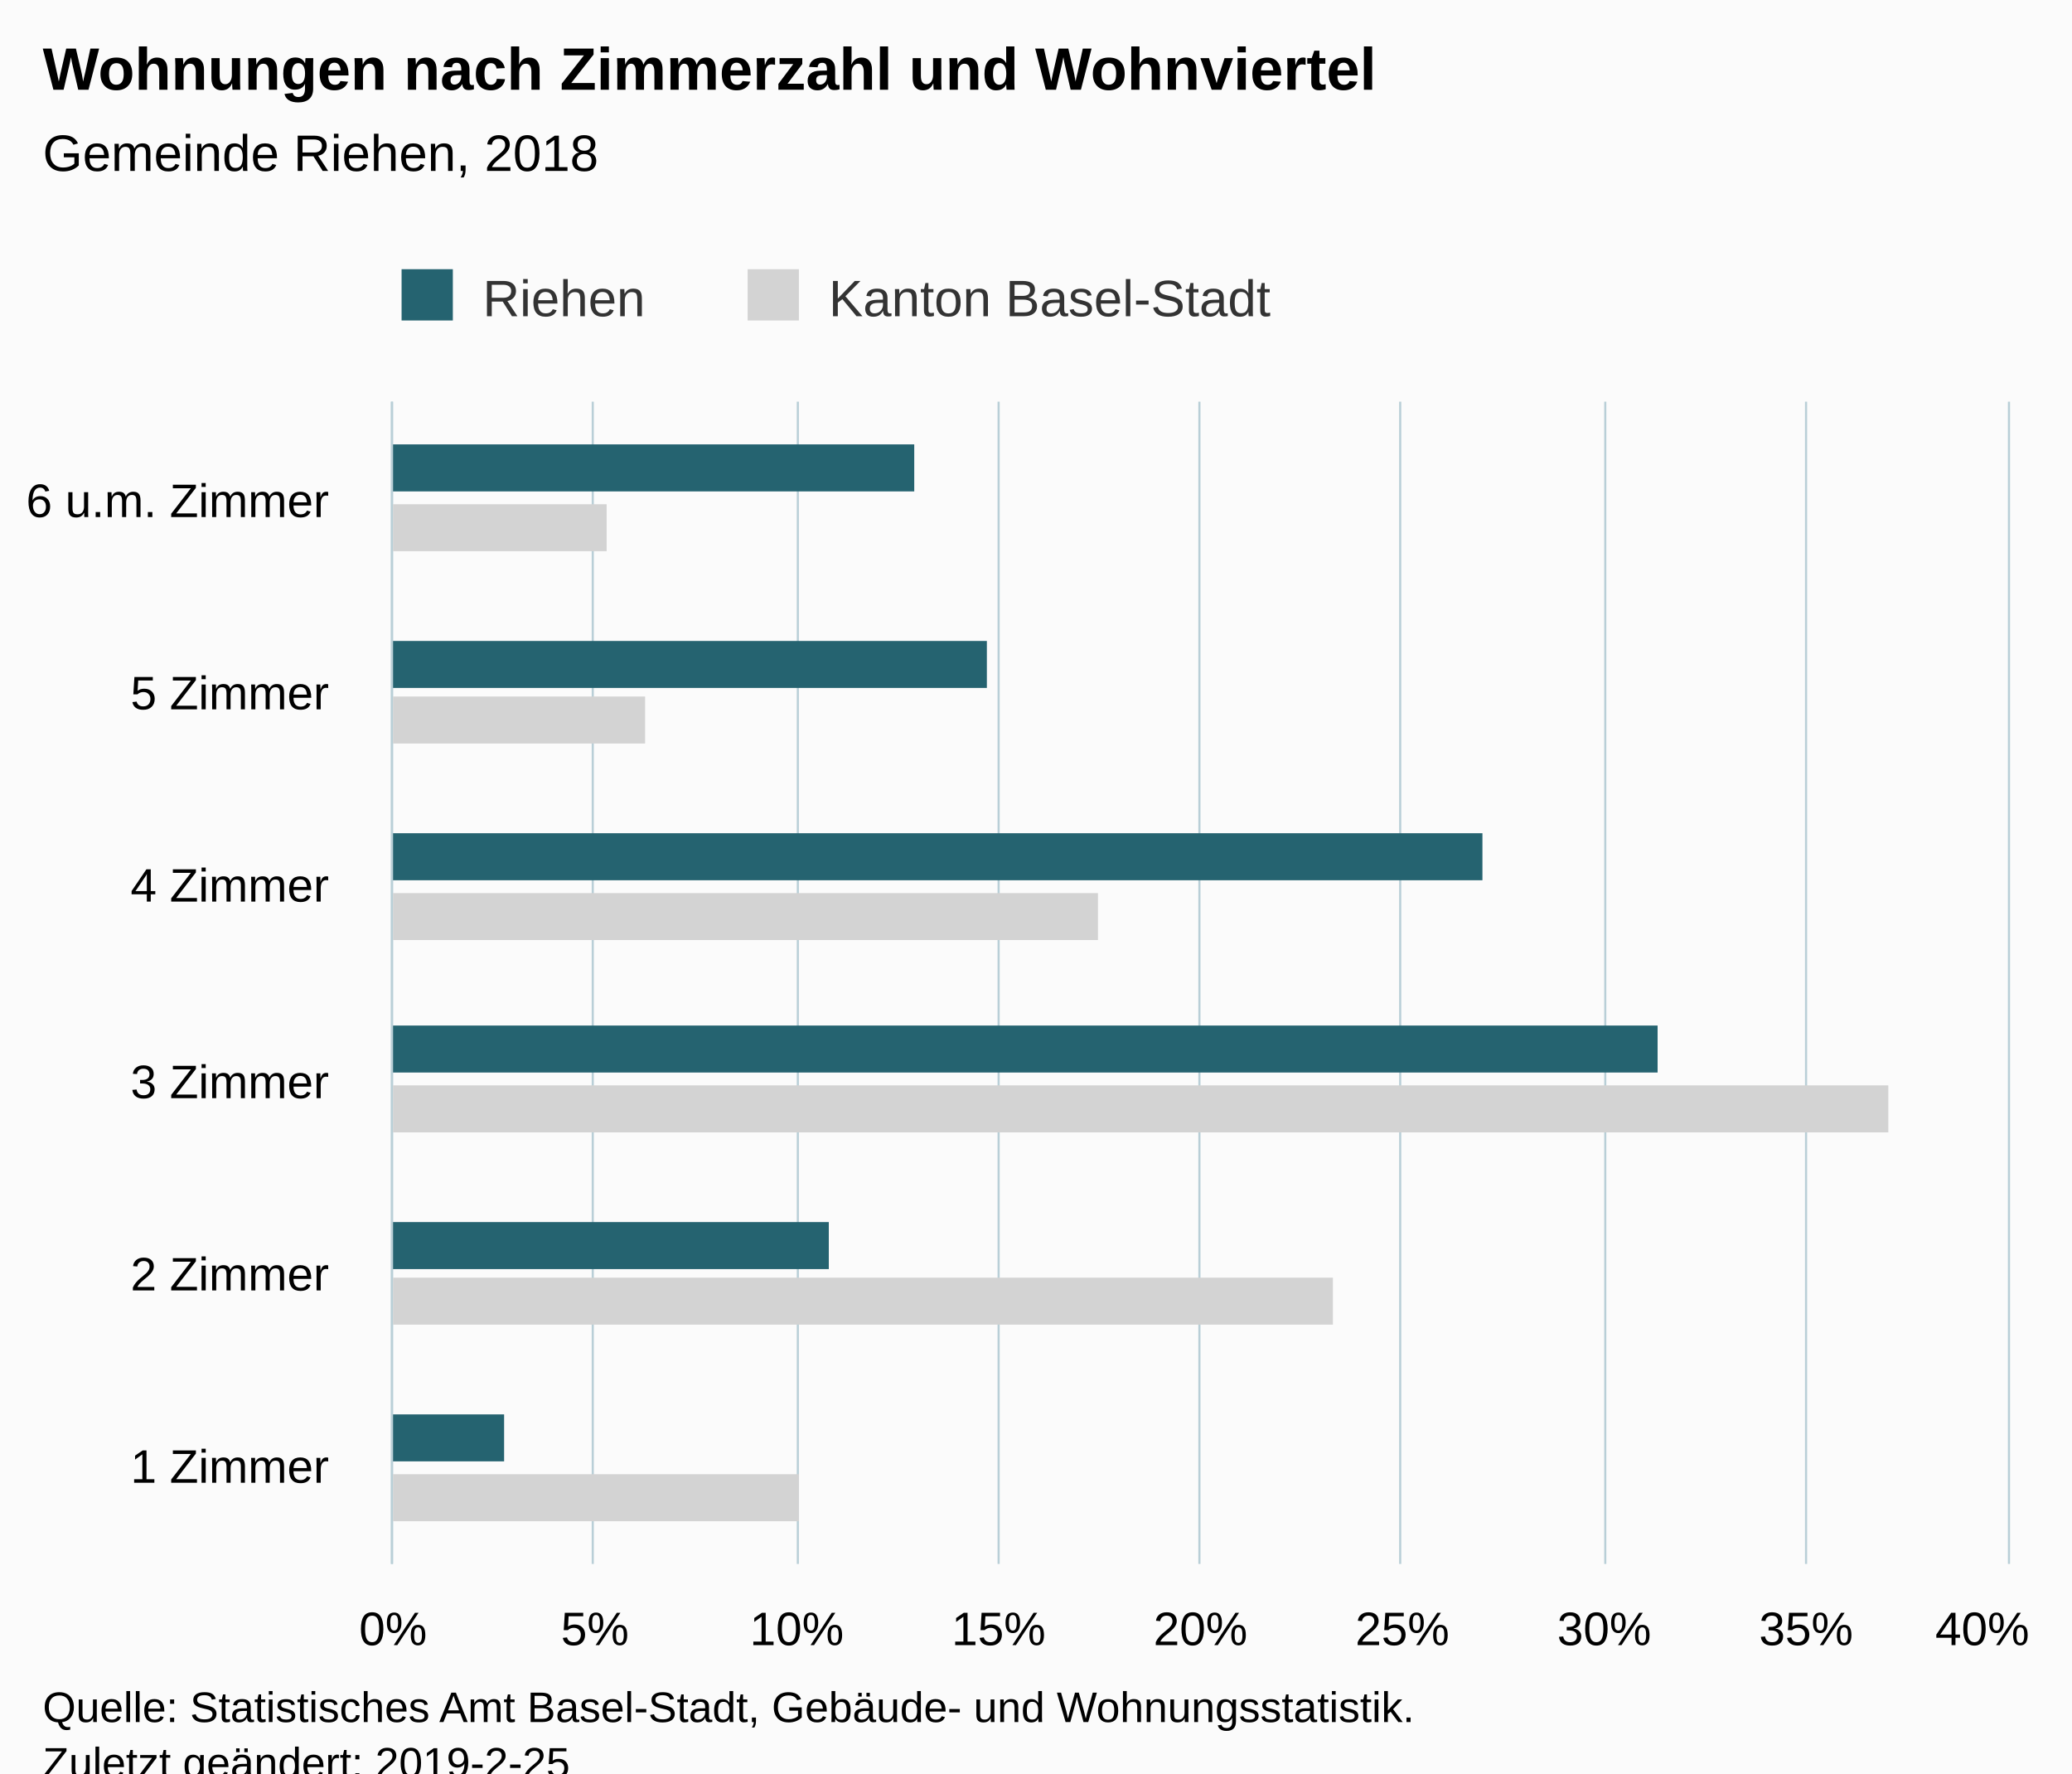
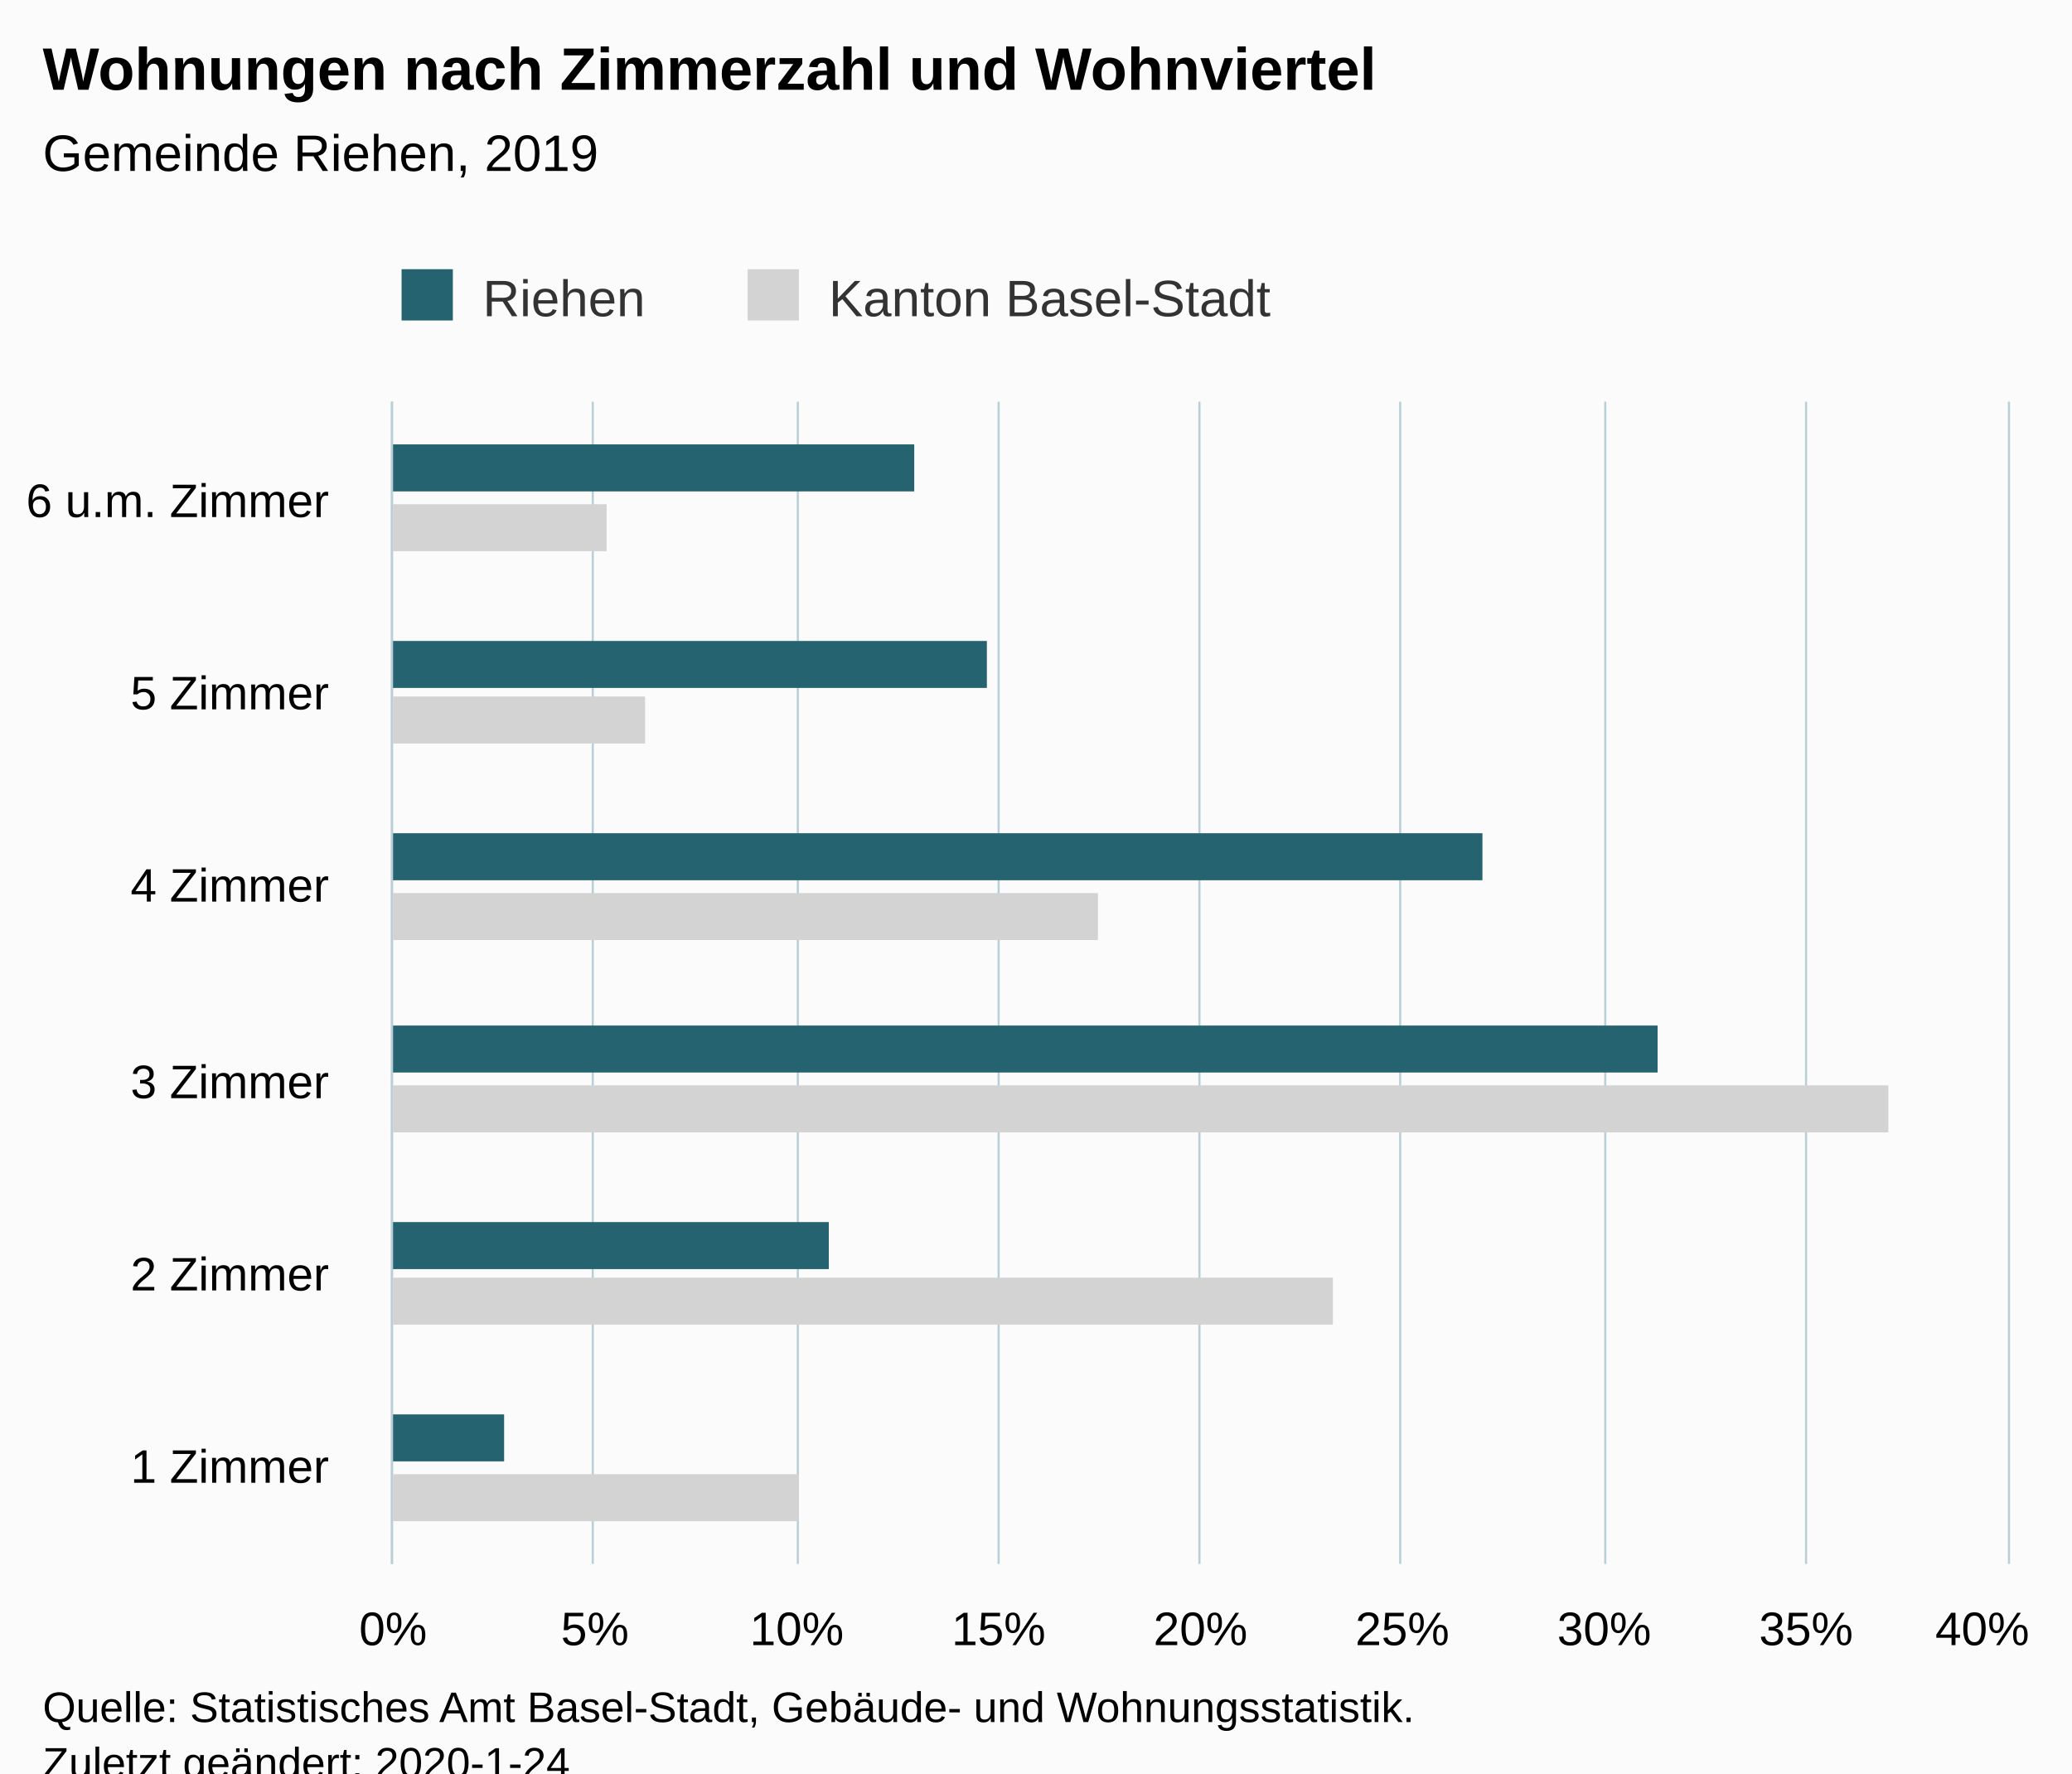
<svg xmlns="http://www.w3.org/2000/svg" version="1.1" class="highcharts-root" style="font-family:Arial;font-size:12px;" viewBox="0 0 485 415">
  <defs>
-     <clipPath id="highcharts-42y327r-6">
+     <clipPath id="highcharts-i3wpax1-6">
      <rect x="0" y="0" width="272" height="378" fill="none" />
    </clipPath>
-     <clipPath id="highcharts-42y327r-7">
+     <clipPath id="highcharts-i3wpax1-7">
      <rect x="0" y="0" width="272" height="378" fill="none" />
    </clipPath>
  </defs>
  <rect fill="#fbfbfb" class="highcharts-background" x="0" y="0" width="485" height="428" rx="0" ry="0" />
  <rect fill="none" class="highcharts-plot-background" x="92" y="94" width="378" height="272" />
  <g class="highcharts-pane-group" data-z-index="0" />
  <g class="highcharts-grid highcharts-xaxis-grid " data-z-index="1">
    <path fill="none" data-z-index="1" class="highcharts-grid-line" d="M 92 321.5 L 470 321.5" opacity="1" />
    <path fill="none" data-z-index="1" class="highcharts-grid-line" d="M 92 275.5 L 470 275.5" opacity="1" />
    <path fill="none" data-z-index="1" class="highcharts-grid-line" d="M 92 230.5 L 470 230.5" opacity="1" />
    <path fill="none" data-z-index="1" class="highcharts-grid-line" d="M 92 185.5 L 470 185.5" opacity="1" />
    <path fill="none" data-z-index="1" class="highcharts-grid-line" d="M 92 139.5 L 470 139.5" opacity="1" />
    <path fill="none" data-z-index="1" class="highcharts-grid-line" d="M 92 94.5 L 470 94.5" opacity="1" />
    <path fill="none" data-z-index="1" class="highcharts-grid-line" d="M 92 366.5 L 470 366.5" opacity="1" />
  </g>
  <g class="highcharts-grid highcharts-yaxis-grid " data-z-index="1">
    <path fill="none" stroke="#B9CFD7" stroke-width="0.5" data-z-index="1" class="highcharts-grid-line" d="M 91.75 94 L 91.75 366" opacity="1" />
    <path fill="none" stroke="#B9CFD7" stroke-width="0.5" data-z-index="1" class="highcharts-grid-line" d="M 138.75 94 L 138.75 366" opacity="1" />
    <path fill="none" stroke="#B9CFD7" stroke-width="0.5" data-z-index="1" class="highcharts-grid-line" d="M 186.75 94 L 186.75 366" opacity="1" />
    <path fill="none" stroke="#B9CFD7" stroke-width="0.5" data-z-index="1" class="highcharts-grid-line" d="M 233.75 94 L 233.75 366" opacity="1" />
    <path fill="none" stroke="#B9CFD7" stroke-width="0.5" data-z-index="1" class="highcharts-grid-line" d="M 280.75 94 L 280.75 366" opacity="1" />
    <path fill="none" stroke="#B9CFD7" stroke-width="0.5" data-z-index="1" class="highcharts-grid-line" d="M 327.75 94 L 327.75 366" opacity="1" />
    <path fill="none" stroke="#B9CFD7" stroke-width="0.5" data-z-index="1" class="highcharts-grid-line" d="M 375.75 94 L 375.75 366" opacity="1" />
    <path fill="none" stroke="#B9CFD7" stroke-width="0.5" data-z-index="1" class="highcharts-grid-line" d="M 422.75 94 L 422.75 366" opacity="1" />
    <path fill="none" stroke="#B9CFD7" stroke-width="0.5" data-z-index="1" class="highcharts-grid-line" d="M 470.25 94 L 470.25 366" opacity="1" />
  </g>
  <rect fill="none" class="highcharts-plot-border" data-z-index="1" x="92" y="94" width="378" height="272" />
  <g class="highcharts-axis highcharts-xaxis " data-z-index="2">
    <path fill="none" class="highcharts-axis-line" stroke="#B9CFD7" stroke-width="0.5" data-z-index="7" d="M 91.75 94 L 91.75 366" />
  </g>
  <g class="highcharts-axis highcharts-yaxis " data-z-index="2">
    <path fill="none" class="highcharts-axis-line" data-z-index="7" d="M 92 366 L 470 366" />
  </g>
  <g class="highcharts-series-group" data-z-index="3">
-     <g data-z-index="0.1" class="highcharts-series highcharts-series-0 highcharts-bar-series " transform="translate(470,366) rotate(90) scale(-1,1) scale(1 1)" clip-path="url(#highcharts-42y327r-7)">
+     <g data-z-index="0.1" class="highcharts-series highcharts-series-0 highcharts-bar-series " transform="translate(470,366) rotate(90) scale(-1,1) scale(1 1)" clip-path="url(#highcharts-i3wpax1-7)">
      <rect x="10" y="283" width="11" height="96" fill="lightgray" class="highcharts-point" />
      <rect x="56" y="158" width="11" height="221" fill="lightgray" class="highcharts-point" />
      <rect x="101" y="28" width="11" height="351" fill="lightgray" class="highcharts-point" />
      <rect x="146" y="213" width="11" height="166" fill="lightgray" class="highcharts-point" />
      <rect x="192" y="319" width="11" height="60" fill="lightgray" class="highcharts-point" />
      <rect x="237" y="328" width="11" height="51" fill="lightgray" class="highcharts-point" />
    </g>
    <g data-z-index="0.1" class="highcharts-markers highcharts-series-0 highcharts-bar-series " transform="translate(470,366) rotate(90) scale(-1,1) scale(1 1)" clip-path="none" />
-     <g data-z-index="0.1" class="highcharts-series highcharts-series-1 highcharts-bar-series " transform="translate(470,366) rotate(90) scale(-1,1) scale(1 1)" clip-path="url(#highcharts-42y327r-7)">
+     <g data-z-index="0.1" class="highcharts-series highcharts-series-1 highcharts-bar-series " transform="translate(470,366) rotate(90) scale(-1,1) scale(1 1)" clip-path="url(#highcharts-i3wpax1-7)">
      <rect x="24" y="352" width="11" height="27" fill="rgb(37, 99, 112)" class="highcharts-point" />
      <rect x="69" y="276" width="11" height="103" fill="rgb(37, 99, 112)" class="highcharts-point" />
      <rect x="115" y="82" width="11" height="297" fill="rgb(37, 99, 112)" class="highcharts-point" />
      <rect x="160" y="123" width="11" height="256" fill="rgb(37, 99, 112)" class="highcharts-point" />
      <rect x="205" y="239" width="11" height="140" fill="rgb(37, 99, 112)" class="highcharts-point" />
      <rect x="251" y="256" width="11" height="123" fill="rgb(37, 99, 112)" class="highcharts-point" />
    </g>
    <g data-z-index="0.1" class="highcharts-markers highcharts-series-1 highcharts-bar-series " transform="translate(470,366) rotate(90) scale(-1,1) scale(1 1)" clip-path="none" />
  </g>
  <text x="10" text-anchor="start" class="highcharts-title" data-z-index="4" style="color:#000000;font-size:14px;font-weight:bold;fill:#000000;" y="21">
    <tspan>Wohnungen nach Zimmerzahl und Wohnviertel</tspan>
  </text>
  <text x="10" text-anchor="start" class="highcharts-subtitle" data-z-index="4" style="color:#000000;font-size:12px;font-weight:normal;font-family:Arial;fill:#000000;" y="40">
-     <tspan>Gemeinde Riehen, 2018</tspan>
+     <tspan>Gemeinde Riehen, 2019</tspan>
  </text>
  <g class="highcharts-legend" data-z-index="7" transform="translate(84,56)">
    <rect fill="none" class="highcharts-legend-box" rx="0" ry="0" x="0" y="0" width="224" height="26" visibility="visible" />
    <g data-z-index="1">
      <g>
        <g class="highcharts-legend-item highcharts-bar-series highcharts-color-undefined highcharts-series-1" data-z-index="1" transform="translate(8,3)">
          <text x="21" style="color:#333333;font-size:12px;font-weight:normal;cursor:pointer;fill:#333333;" text-anchor="start" data-z-index="2" y="15">
            <tspan>Riehen</tspan>
          </text>
          <rect x="2" y="4" width="12" height="12" fill="rgb(37, 99, 112)" class="highcharts-point" data-z-index="3" />
        </g>
        <g class="highcharts-legend-item highcharts-bar-series highcharts-color-undefined highcharts-series-0" data-z-index="1" transform="translate(89,3)">
          <text x="21" y="15" style="color:#333333;font-size:12px;font-weight:normal;cursor:pointer;fill:#333333;" text-anchor="start" data-z-index="2">
            <tspan>Kanton Basel-Stadt</tspan>
          </text>
          <rect x="2" y="4" width="12" height="12" fill="lightgray" class="highcharts-point" data-z-index="3" />
        </g>
      </g>
    </g>
  </g>
  <g class="highcharts-axis-labels highcharts-xaxis-labels " data-z-index="7">
    <text x="77" style="color:#000000;cursor:default;font-size:11px;fill:#000000;" text-anchor="end" transform="translate(0,0)" y="347" opacity="1">
      <tspan>1 Zimmer</tspan>
    </text>
    <text x="77" style="color:#000000;cursor:default;font-size:11px;fill:#000000;" text-anchor="end" transform="translate(0,0)" y="302" opacity="1">
      <tspan>2 Zimmer</tspan>
    </text>
    <text x="77" style="color:#000000;cursor:default;font-size:11px;fill:#000000;" text-anchor="end" transform="translate(0,0)" y="257" opacity="1">
      <tspan>3 Zimmer</tspan>
    </text>
    <text x="77" style="color:#000000;cursor:default;font-size:11px;fill:#000000;" text-anchor="end" transform="translate(0,0)" y="211" opacity="1">
      <tspan>4 Zimmer</tspan>
    </text>
    <text x="77" style="color:#000000;cursor:default;font-size:11px;fill:#000000;" text-anchor="end" transform="translate(0,0)" y="166" opacity="1">
      <tspan>5 Zimmer</tspan>
    </text>
    <text x="77" style="color:#000000;cursor:default;font-size:11px;fill:#000000;" text-anchor="end" transform="translate(0,0)" y="121" opacity="1">
      <tspan>6 u.m. Zimmer</tspan>
    </text>
  </g>
  <g class="highcharts-axis-labels highcharts-yaxis-labels " data-z-index="7">
    <text x="92" style="color:#000000;cursor:default;font-size:11px;fill:#000000;" text-anchor="middle" transform="translate(0,0)" y="385" opacity="1">0%</text>
    <text x="139.25" style="color:#000000;cursor:default;font-size:11px;fill:#000000;" text-anchor="middle" transform="translate(0,0)" y="385" opacity="1">5%</text>
    <text x="186.5" style="color:#000000;cursor:default;font-size:11px;fill:#000000;" text-anchor="middle" transform="translate(0,0)" y="385" opacity="1">10%</text>
    <text x="233.75" style="color:#000000;cursor:default;font-size:11px;fill:#000000;" text-anchor="middle" transform="translate(0,0)" y="385" opacity="1">15%</text>
    <text x="281" style="color:#000000;cursor:default;font-size:11px;fill:#000000;" text-anchor="middle" transform="translate(0,0)" y="385" opacity="1">20%</text>
    <text x="328.25" style="color:#000000;cursor:default;font-size:11px;fill:#000000;" text-anchor="middle" transform="translate(0,0)" y="385" opacity="1">25%</text>
    <text x="375.5" style="color:#000000;cursor:default;font-size:11px;fill:#000000;" text-anchor="middle" transform="translate(0,0)" y="385" opacity="1">30%</text>
    <text x="422.75" style="color:#000000;cursor:default;font-size:11px;fill:#000000;" text-anchor="middle" transform="translate(0,0)" y="385" opacity="1">35%</text>
    <text x="464" style="color:#000000;cursor:default;font-size:11px;fill:#000000;" text-anchor="middle" transform="translate(0,0)" y="385" opacity="1">40%</text>
  </g>
  <text x="10" class="highcharts-credits" text-anchor="start" data-z-index="8" style="cursor:default;color:#000000;font-size:10px;fill:#000000;" y="403">
    <tspan>Quelle: Statistisches Amt Basel-Stadt, Gebäude- und Wohnungsstatistik.</tspan>
-     <tspan x="10" dy="13">Zuletzt geändert: 2019-2-25</tspan>
+     <tspan x="10" dy="13">Zuletzt geändert: 2020-1-24</tspan>
  </text>
</svg>
